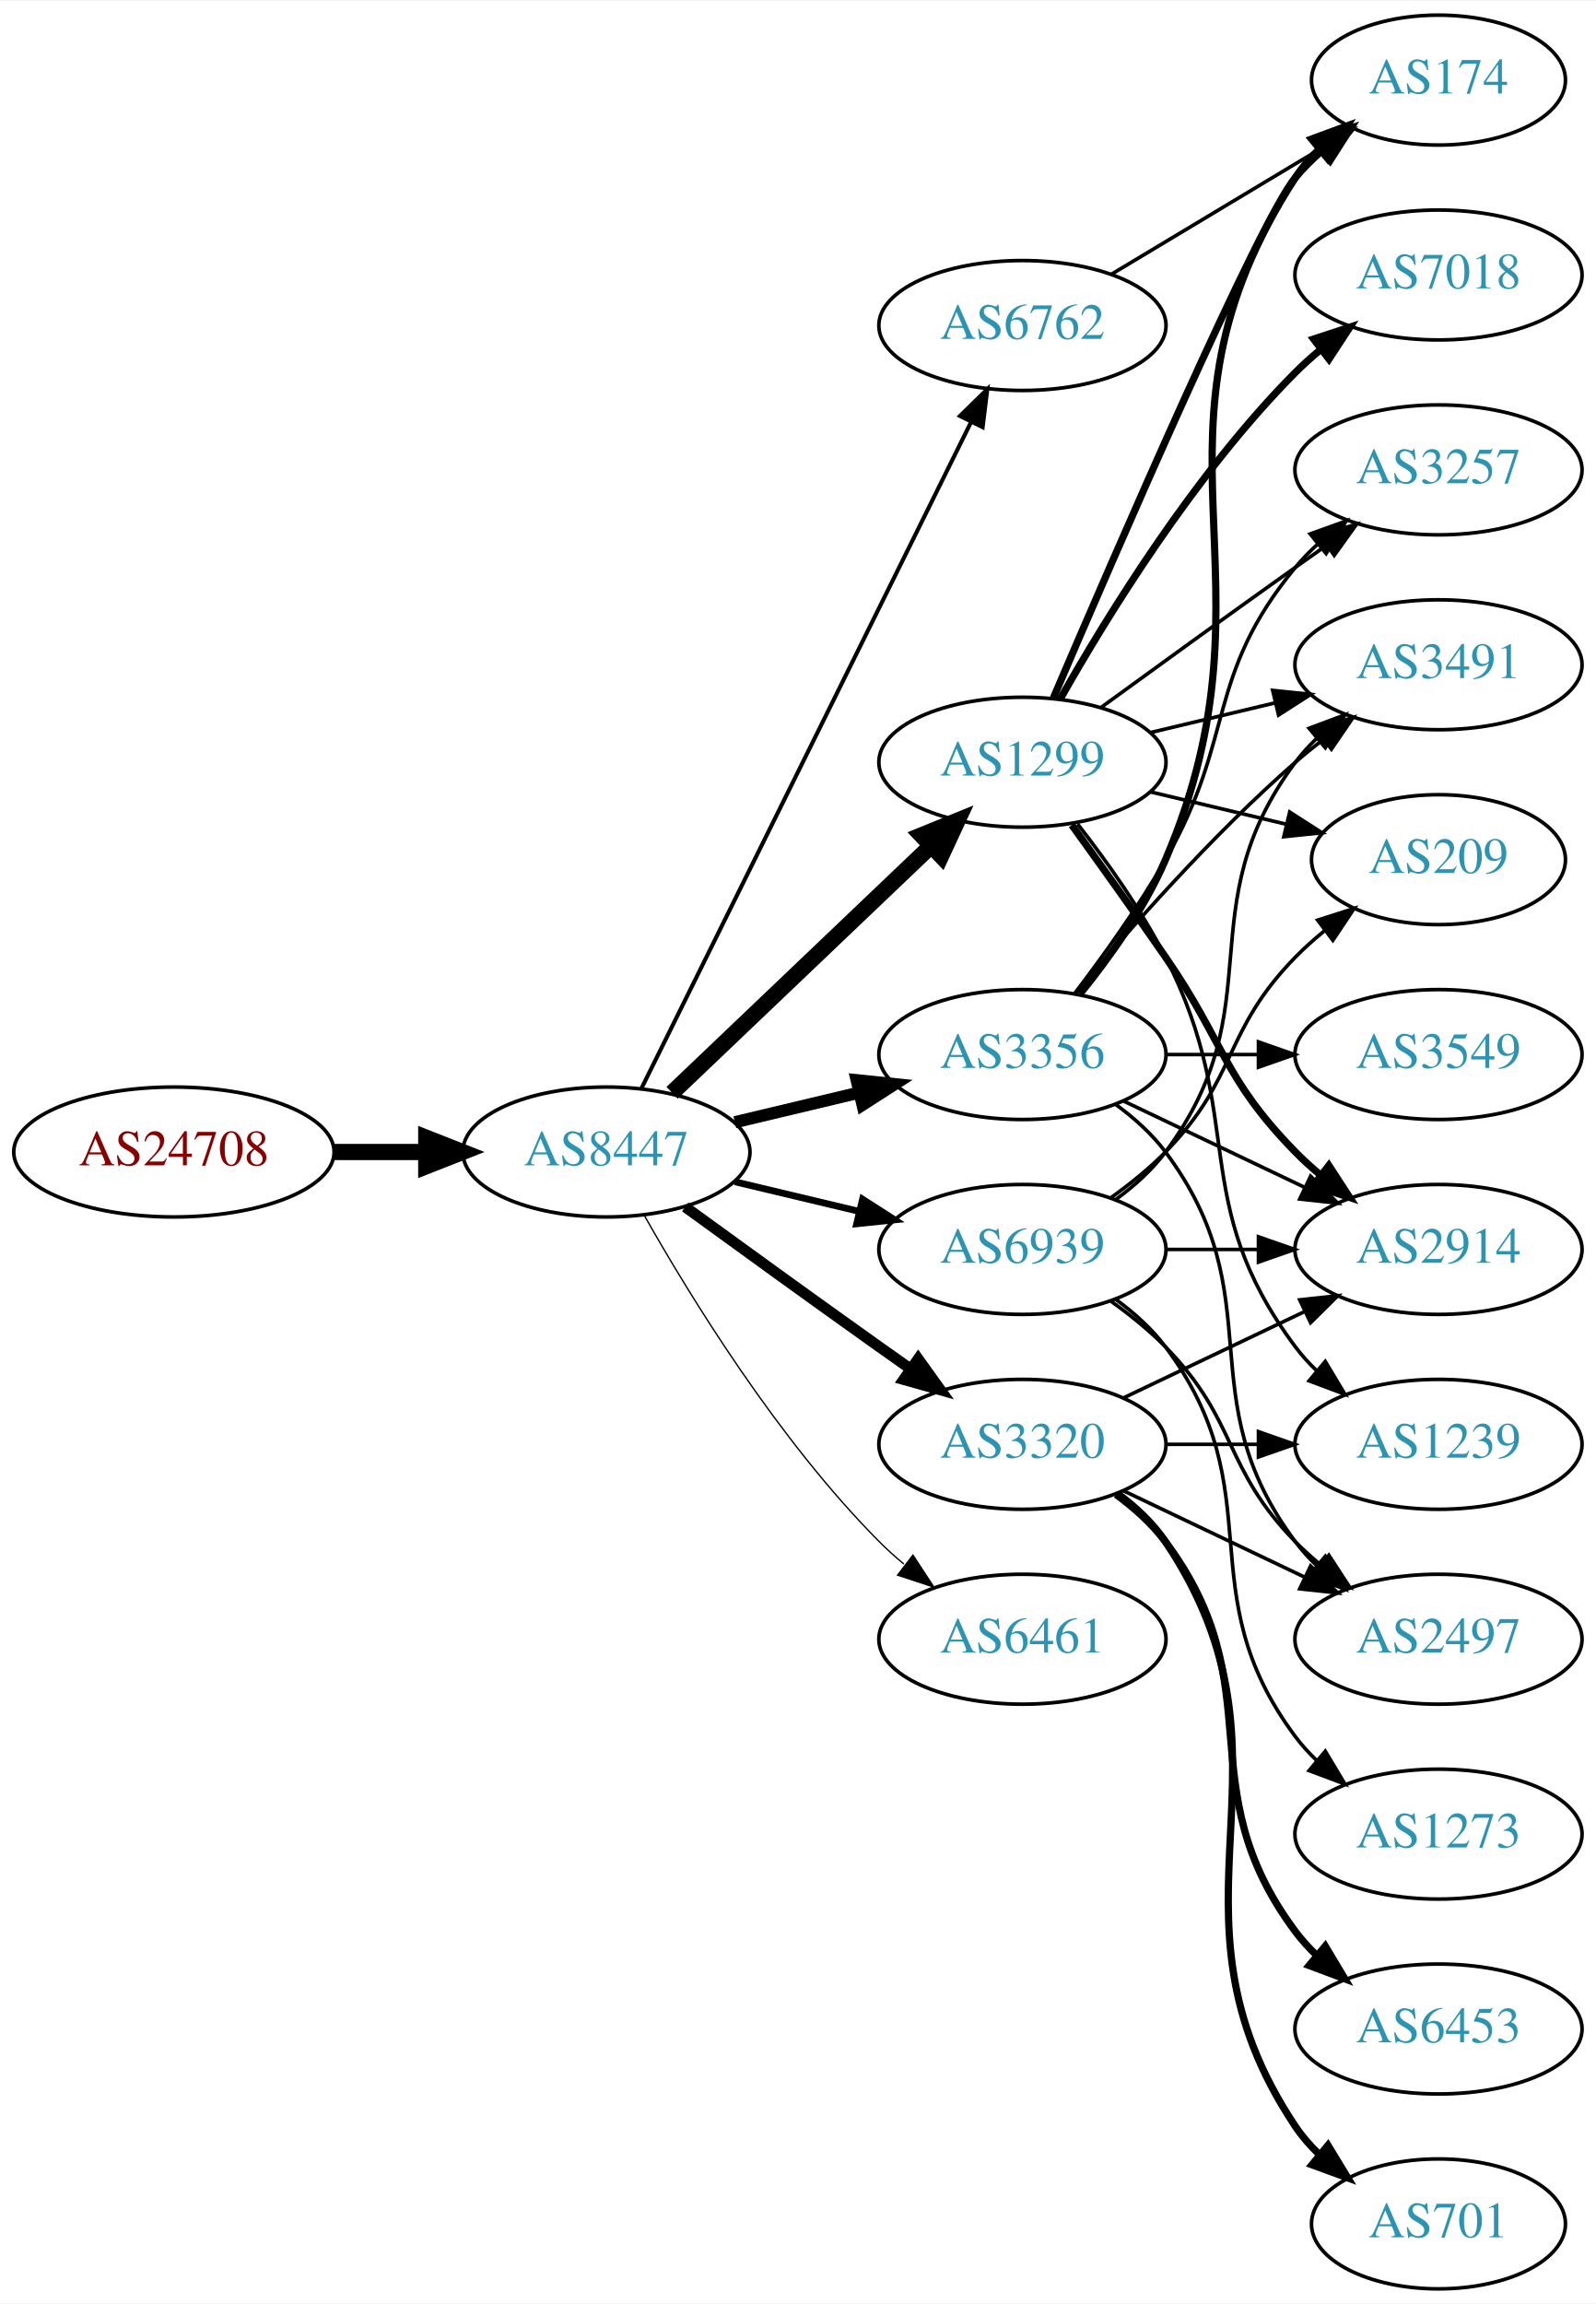
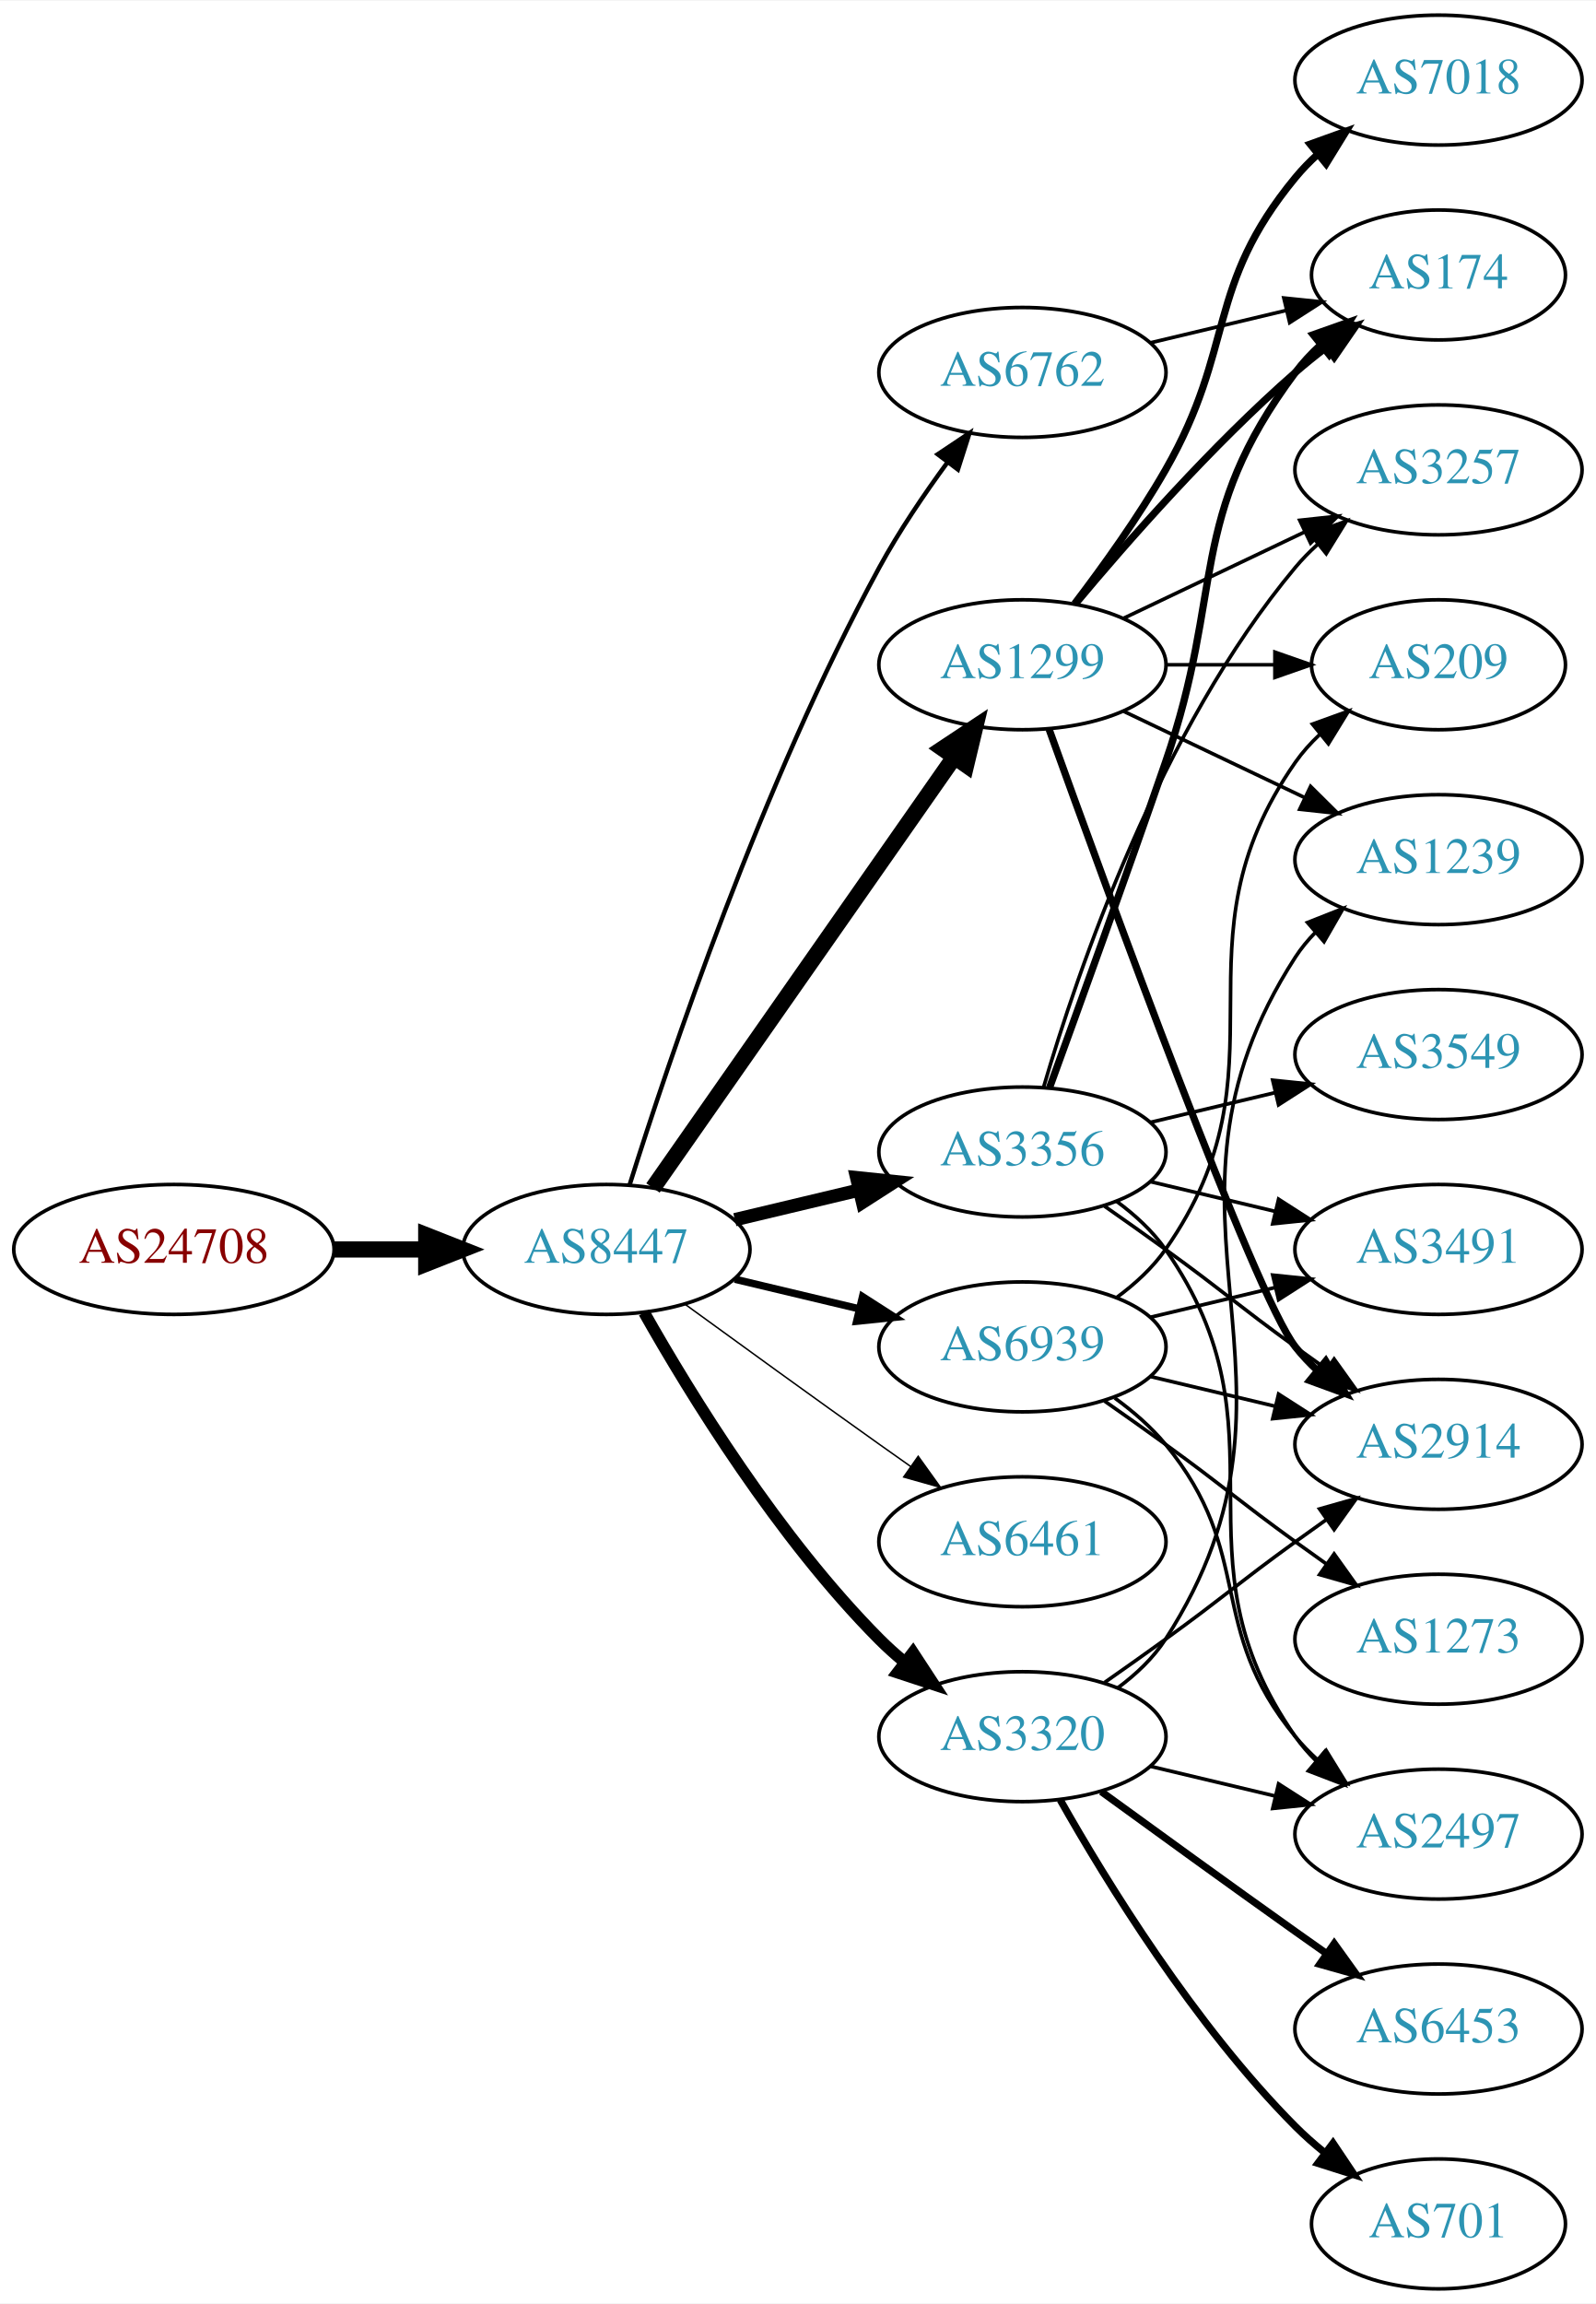
<svg xmlns="http://www.w3.org/2000/svg" xmlns:xlink="http://www.w3.org/1999/xlink" width="442pt" height="638pt" viewBox="0.00 0.00 442.27 638.00">
  <g id="graph0" class="graph" transform="scale(1 1) rotate(0) translate(4 634)">
    <polygon fill="white" stroke="none" points="-4,4 -4,-634 438.271,-634 438.271,4 -4,4" />
    <g id="node1" class="node">
      <g id="a_node1">
        <a xlink:href="/asn/24708" xlink:title="AS24708 ~ GRZ IT Center GmbH [AT]">
-           <ellipse fill="#ffffff" stroke="black" cx="44.196" cy="-315" rx="44.393" ry="18" />
-           <text text-anchor="middle" x="44.196" y="-311.3" font-family="Times,serif" font-size="14.00" fill="#880000">AS24708</text>
+           <ellipse fill="#ffffff" stroke="black" cx="44.196" cy="-288" rx="44.393" ry="18" />
+           <text text-anchor="middle" x="44.196" y="-284.3" font-family="Times,serif" font-size="14.00" fill="#880000">AS24708</text>
        </a>
      </g>
    </g>
    <g id="node2" class="node">
      <g id="a_node2">
        <a xlink:href="/asn/8447" xlink:title="AS8447 ~ A1 Telekom Austria AG [AT]">
-           <ellipse fill="#ffffff" stroke="black" cx="164.039" cy="-315" rx="39.794" ry="18" />
-           <text text-anchor="middle" x="164.039" y="-311.3" font-family="Times,serif" font-size="14.00" fill="#2c94b3">AS8447</text>
+           <ellipse fill="#ffffff" stroke="black" cx="164.039" cy="-288" rx="39.794" ry="18" />
+           <text text-anchor="middle" x="164.039" y="-284.3" font-family="Times,serif" font-size="14.00" fill="#2c94b3">AS8447</text>
        </a>
      </g>
    </g>
    <g id="edge1" class="edge">
-       <path fill="none" stroke="black" stroke-width="4.5" d="M88.407,-315C96.72,-315 105.482,-315 113.965,-315" />
-       <polygon fill="black" stroke="black" stroke-width="4.5" points="114.123,-318.938 124.123,-315 114.123,-311.063 114.123,-318.938" />
+       <path fill="none" stroke="black" stroke-width="4.5" d="M88.407,-288C96.72,-288 105.482,-288 113.965,-288" />
+       <polygon fill="black" stroke="black" stroke-width="4.5" points="114.123,-291.938 124.123,-288 114.123,-284.063 114.123,-291.938" />
    </g>
    <g id="node3" class="node">
      <g id="a_node3">
        <a xlink:href="/asn/1299" xlink:title="AS1299 ~ Telia Carrier [EU]">
-           <ellipse fill="#ffffff" stroke="black" cx="279.332" cy="-423" rx="39.794" ry="18" />
-           <text text-anchor="middle" x="279.332" y="-419.3" font-family="Times,serif" font-size="14.00" fill="#2c94b3">AS1299</text>
+           <ellipse fill="#ffffff" stroke="black" cx="279.332" cy="-450" rx="39.794" ry="18" />
+           <text text-anchor="middle" x="279.332" y="-446.3" font-family="Times,serif" font-size="14.00" fill="#2c94b3">AS1299</text>
        </a>
      </g>
    </g>
    <g id="edge2" class="edge">
-       <path fill="none" stroke="black" stroke-width="4.5" d="M182.245,-331.403C201.321,-349.587 232.241,-379.063 253.838,-399.651" />
-       <polygon fill="black" stroke="black" stroke-width="4.5" points="251.379,-402.747 261.334,-406.797 256.813,-397.047 251.379,-402.747" />
+       <path fill="none" stroke="black" stroke-width="4.5" d="M176.949,-305.031C196.871,-333.517 237.06,-390.985 260.41,-424.374" />
+       <polygon fill="black" stroke="black" stroke-width="4.5" points="257.282,-426.772 266.24,-432.71 263.736,-422.258 257.282,-426.772" />
    </g>
    <g id="node4" class="node">
      <g id="a_node4">
-         <a xlink:href="/asn/6762" xlink:title="AS6762 ~ TELECOM ITALIA SPARKLE S.p.A. [IT]">
-           <ellipse fill="#ffffff" stroke="black" cx="279.332" cy="-544" rx="39.794" ry="18" />
-           <text text-anchor="middle" x="279.332" y="-540.3" font-family="Times,serif" font-size="14.00" fill="#2c94b3">AS6762</text>
+         <a xlink:href="/asn/3356" xlink:title="AS3356 ~ Level 3 Parent, LLC [US]">
+           <ellipse fill="#ffffff" stroke="black" cx="279.332" cy="-315" rx="39.794" ry="18" />
+           <text text-anchor="middle" x="279.332" y="-311.3" font-family="Times,serif" font-size="14.00" fill="#2c94b3">AS3356</text>
        </a>
      </g>
    </g>
    <g id="edge3" class="edge">
-       <path fill="none" stroke="black" stroke-width="1.125" d="M173.74,-332.589C193.47,-372.468 241.7,-469.957 265.129,-517.313" />
-       <polygon fill="black" stroke="black" stroke-width="1.125" points="262.029,-518.94 269.6,-526.351 268.303,-515.836 262.029,-518.94" />
+       <path fill="none" stroke="black" stroke-width="3.682" d="M199.646,-296.248C210.517,-298.838 222.671,-301.735 234.114,-304.462" />
+       <polygon fill="black" stroke="black" stroke-width="3.682" points="233.397,-307.889 243.936,-306.803 235.02,-301.08 233.397,-307.889" />
    </g>
    <g id="node5" class="node">
      <g id="a_node5">
-         <a xlink:href="/asn/3356" xlink:title="AS3356 ~ Level 3 Parent, LLC [US]">
-           <ellipse fill="#ffffff" stroke="black" cx="279.332" cy="-342" rx="39.794" ry="18" />
-           <text text-anchor="middle" x="279.332" y="-338.3" font-family="Times,serif" font-size="14.00" fill="#2c94b3">AS3356</text>
+         <a xlink:href="/asn/6762" xlink:title="AS6762 ~ TELECOM ITALIA SPARKLE S.p.A. [IT]">
+           <ellipse fill="#ffffff" stroke="black" cx="279.332" cy="-531" rx="39.794" ry="18" />
+           <text text-anchor="middle" x="279.332" y="-527.3" font-family="Times,serif" font-size="14.00" fill="#2c94b3">AS6762</text>
        </a>
      </g>
    </g>
    <g id="edge4" class="edge">
-       <path fill="none" stroke="black" stroke-width="3.375" d="M199.646,-323.248C210.517,-325.838 222.671,-328.735 234.114,-331.462" />
-       <polygon fill="black" stroke="black" stroke-width="3.375" points="233.397,-334.889 243.936,-333.803 235.02,-328.08 233.397,-334.889" />
+       <path fill="none" stroke="black" stroke-width="1.227" d="M170.46,-305.841C181.231,-340.146 207.122,-417.203 239.685,-477 245.117,-486.974 252.091,-497.269 258.617,-506.16" />
+       <polygon fill="black" stroke="black" stroke-width="1.227" points="255.858,-508.316 264.67,-514.198 261.45,-504.105 255.858,-508.316" />
    </g>
    <g id="node6" class="node">
      <g id="a_node6">
        <a xlink:href="/asn/3320" xlink:title="AS3320 ~ DTAG [DE]">
-           <ellipse fill="#ffffff" stroke="black" cx="279.332" cy="-234" rx="39.794" ry="18" />
-           <text text-anchor="middle" x="279.332" y="-230.3" font-family="Times,serif" font-size="14.00" fill="#2c94b3">AS3320</text>
+           <ellipse fill="#ffffff" stroke="black" cx="279.332" cy="-153" rx="39.794" ry="18" />
+           <text text-anchor="middle" x="279.332" y="-149.3" font-family="Times,serif" font-size="14.00" fill="#2c94b3">AS3320</text>
        </a>
      </g>
    </g>
    <g id="edge5" class="edge">
-       <path fill="none" stroke="black" stroke-width="3" d="M185.887,-299.778C200.821,-288.909 221.435,-273.975 239.685,-261 242.506,-258.995 245.449,-256.915 248.397,-254.841" />
-       <polygon fill="black" stroke="black" stroke-width="3" points="250.443,-257.681 256.621,-249.074 246.424,-251.95 250.443,-257.681" />
+       <path fill="none" stroke="black" stroke-width="3.273" d="M174.498,-270.51C187.28,-247.904 211.712,-208.114 239.685,-180 241.796,-177.879 244.092,-175.812 246.477,-173.829" />
+       <polygon fill="black" stroke="black" stroke-width="3.273" points="248.993,-176.31 254.793,-167.444 244.73,-170.758 248.993,-176.31" />
    </g>
    <g id="node7" class="node">
      <g id="a_node7">
        <a xlink:href="/asn/6461" xlink:title="AS6461 ~ Zayo Bandwidth [US]">
-           <ellipse fill="#ffffff" stroke="black" cx="279.332" cy="-180" rx="39.794" ry="18" />
-           <text text-anchor="middle" x="279.332" y="-176.3" font-family="Times,serif" font-size="14.00" fill="#2c94b3">AS6461</text>
+           <ellipse fill="#ffffff" stroke="black" cx="279.332" cy="-207" rx="39.794" ry="18" />
+           <text text-anchor="middle" x="279.332" y="-203.3" font-family="Times,serif" font-size="14.00" fill="#2c94b3">AS6461</text>
        </a>
      </g>
    </g>
    <g id="edge6" class="edge">
-       <path fill="none" stroke="black" stroke-width="0.375" d="M174.498,-297.51C187.28,-274.904 211.712,-235.114 239.685,-207 241.796,-204.879 244.092,-202.812 246.477,-200.829" />
-       <polygon fill="black" stroke="black" stroke-width="0.375" points="248.993,-203.31 254.793,-194.444 244.73,-197.758 248.993,-203.31" />
+       <path fill="none" stroke="black" stroke-width="0.409" d="M185.887,-272.778C200.821,-261.909 221.435,-246.975 239.685,-234 242.506,-231.995 245.449,-229.915 248.397,-227.841" />
+       <polygon fill="black" stroke="black" stroke-width="0.409" points="250.443,-230.681 256.621,-222.074 246.424,-224.95 250.443,-230.681" />
    </g>
    <g id="node8" class="node">
      <g id="a_node8">
        <a xlink:href="/asn/6939" xlink:title="AS6939 ~ Hurricane Electric LLC [US]">
-           <ellipse fill="#ffffff" stroke="black" cx="279.332" cy="-288" rx="39.794" ry="18" />
-           <text text-anchor="middle" x="279.332" y="-284.3" font-family="Times,serif" font-size="14.00" fill="#2c94b3">AS6939</text>
+           <ellipse fill="#ffffff" stroke="black" cx="279.332" cy="-261" rx="39.794" ry="18" />
+           <text text-anchor="middle" x="279.332" y="-257.3" font-family="Times,serif" font-size="14.00" fill="#2c94b3">AS6939</text>
        </a>
      </g>
    </g>
    <g id="edge7" class="edge">
-       <path fill="none" stroke="black" stroke-width="1.875" d="M199.646,-306.752C210.517,-304.162 222.671,-301.265 234.114,-298.538" />
-       <polygon fill="black" stroke="black" stroke-width="1.875" points="235.02,-301.92 243.936,-296.197 233.397,-295.111 235.02,-301.92" />
+       <path fill="none" stroke="black" stroke-width="2.045" d="M199.646,-279.752C210.517,-277.162 222.671,-274.265 234.114,-271.538" />
+       <polygon fill="black" stroke="black" stroke-width="2.045" points="235.02,-274.92 243.936,-269.197 233.397,-268.111 235.02,-274.92" />
    </g>
    <g id="node9" class="node">
      <g id="a_node9">
-         <a xlink:href="/asn/2914" xlink:title="AS2914 ~ NTT America, Inc. [US]">
-           <ellipse fill="#ffffff" stroke="black" cx="394.625" cy="-288" rx="39.794" ry="18" />
-           <text text-anchor="middle" x="394.625" y="-284.3" font-family="Times,serif" font-size="14.00" fill="#2c94b3">AS2914</text>
-         </a>
-       </g>
-     </g>
-     <g id="edge15" class="edge">
-       <path fill="none" stroke="black" stroke-width="2" d="M293.011,-405.594C300.626,-395.063 310.459,-381.33 318.978,-369 335.374,-345.269 334.806,-335.617 354.978,-315 357.071,-312.861 359.354,-310.782 361.731,-308.79" />
-       <polygon fill="black" stroke="black" stroke-width="2" points="364.249,-311.268 370.031,-302.389 359.974,-305.725 364.249,-311.268" />
+         <a xlink:href="/asn/174" xlink:title="AS174 ~ Cogent Communications [US]">
+           <ellipse fill="#ffffff" stroke="black" cx="394.625" cy="-558" rx="35.194" ry="18" />
+           <text text-anchor="middle" x="394.625" y="-554.3" font-family="Times,serif" font-size="14.00" fill="#2c94b3">AS174</text>
+         </a>
+       </g>
+     </g>
+     <g id="edge8" class="edge">
+       <path fill="none" stroke="black" stroke-width="2" d="M293.962,-466.817C308.244,-483.929 331.791,-510.745 354.978,-531 357.648,-533.332 360.521,-535.648 363.451,-537.886" />
+       <polygon fill="black" stroke="black" stroke-width="2" points="361.602,-540.87 371.742,-543.939 365.729,-535.216 361.602,-540.87" />
    </g>
    <g id="node10" class="node">
      <g id="a_node10">
-         <a xlink:href="/asn/174" xlink:title="AS174 ~ Cogent Communications [US]">
-           <ellipse fill="#ffffff" stroke="black" cx="394.625" cy="-612" rx="35.194" ry="18" />
-           <text text-anchor="middle" x="394.625" y="-608.3" font-family="Times,serif" font-size="14.00" fill="#2c94b3">AS174</text>
-         </a>
-       </g>
-     </g>
-     <g id="edge14" class="edge">
-       <path fill="none" stroke="black" stroke-width="2" d="M287.932,-440.862C304.872,-480.465 345.021,-573.092 354.978,-585 357.131,-587.574 359.585,-590.017 362.189,-592.303" />
-       <polygon fill="black" stroke="black" stroke-width="2" points="360.273,-595.249 370.3,-598.672 364.596,-589.743 360.273,-595.249" />
+         <a xlink:href="/asn/2914" xlink:title="AS2914 ~ NTT America, Inc. [US]">
+           <ellipse fill="#ffffff" stroke="black" cx="394.625" cy="-234" rx="39.794" ry="18" />
+           <text text-anchor="middle" x="394.625" y="-230.3" font-family="Times,serif" font-size="14.00" fill="#2c94b3">AS2914</text>
+         </a>
+       </g>
+     </g>
+     <g id="edge9" class="edge">
+       <path fill="none" stroke="black" stroke-width="2" d="M286.705,-432.175C302.646,-387.849 343.771,-275.188 354.978,-261 356.785,-258.712 358.838,-256.538 361.033,-254.49" />
+       <polygon fill="black" stroke="black" stroke-width="2" points="363.387,-257.086 368.893,-248.034 358.944,-251.677 363.387,-257.086" />
    </g>
    <g id="node11" class="node">
      <g id="a_node11">
-         <a xlink:href="/asn/3491" xlink:title="AS3491 ~ PCCW Global, Inc. [US]">
-           <ellipse fill="#ffffff" stroke="black" cx="394.625" cy="-450" rx="39.794" ry="18" />
-           <text text-anchor="middle" x="394.625" y="-446.3" font-family="Times,serif" font-size="14.00" fill="#2c94b3">AS3491</text>
-         </a>
-       </g>
-     </g>
-     <g id="edge19" class="edge">
-       <path fill="none" stroke="black" d="M314.939,-431.248C325.81,-433.838 337.964,-436.735 349.407,-439.462" />
-       <polygon fill="black" stroke="black" points="348.69,-442.889 359.229,-441.803 350.313,-436.08 348.69,-442.889" />
+         <a xlink:href="/asn/7018" xlink:title="AS7018 ~ AT&amp;T Services, Inc. [US]">
+           <ellipse fill="#ffffff" stroke="black" cx="394.625" cy="-612" rx="39.794" ry="18" />
+           <text text-anchor="middle" x="394.625" y="-608.3" font-family="Times,serif" font-size="14.00" fill="#2c94b3">AS7018</text>
+         </a>
+       </g>
+     </g>
+     <g id="edge10" class="edge">
+       <path fill="none" stroke="black" stroke-width="2" d="M293.793,-466.913C301.686,-477.27 311.535,-490.992 318.978,-504 338.543,-538.194 329.913,-554.606 354.978,-585 356.833,-587.25 358.92,-589.396 361.139,-591.424" />
+       <polygon fill="black" stroke="black" stroke-width="2" points="359.075,-594.256 369.044,-597.844 363.488,-588.823 359.075,-594.256" />
    </g>
    <g id="node12" class="node">
      <g id="a_node12">
+         <a xlink:href="/asn/1239" xlink:title="AS1239 ~ Sprint [US]">
+           <ellipse fill="#ffffff" stroke="black" cx="394.625" cy="-396" rx="39.794" ry="18" />
+           <text text-anchor="middle" x="394.625" y="-392.3" font-family="Times,serif" font-size="14.00" fill="#2c94b3">AS1239</text>
+         </a>
+       </g>
+     </g>
+     <g id="edge11" class="edge">
+       <path fill="none" stroke="black" d="M307.468,-437.066C322.462,-429.919 341.283,-420.948 357.506,-413.215" />
+       <polygon fill="black" stroke="black" points="359.188,-416.291 366.71,-408.829 356.177,-409.972 359.188,-416.291" />
+     </g>
+     <g id="node13" class="node">
+       <g id="a_node13">
        <a xlink:href="/asn/3257" xlink:title="AS3257 ~ GTT [DE]">
          <ellipse fill="#ffffff" stroke="black" cx="394.625" cy="-504" rx="39.794" ry="18" />
          <text text-anchor="middle" x="394.625" y="-500.3" font-family="Times,serif" font-size="14.00" fill="#2c94b3">AS3257</text>
        </a>
      </g>
    </g>
-     <g id="edge18" class="edge">
-       <path fill="none" stroke="black" d="M301.18,-438.222C316.114,-449.091 336.727,-464.025 354.978,-477 357.799,-479.005 360.742,-481.085 363.69,-483.159" />
-       <polygon fill="black" stroke="black" points="361.717,-486.05 371.914,-488.926 365.736,-480.319 361.717,-486.05" />
+     <g id="edge12" class="edge">
+       <path fill="none" stroke="black" d="M307.468,-462.934C322.462,-470.081 341.283,-479.052 357.506,-486.785" />
+       <polygon fill="black" stroke="black" points="356.177,-490.028 366.71,-491.171 359.188,-483.709 356.177,-490.028" />
+     </g>
+     <g id="node14" class="node">
+       <g id="a_node14">
+         <a xlink:href="/asn/209" xlink:title="AS209 ~ CenturyLink Communications, LLC [US]">
+           <ellipse fill="#ffffff" stroke="black" cx="394.625" cy="-450" rx="35.194" ry="18" />
+           <text text-anchor="middle" x="394.625" y="-446.3" font-family="Times,serif" font-size="14.00" fill="#2c94b3">AS209</text>
+         </a>
+       </g>
+     </g>
+     <g id="edge13" class="edge">
+       <path fill="none" stroke="black" d="M319.004,-450C328.709,-450 339.2,-450 349.163,-450" />
+       <polygon fill="black" stroke="black" points="349.299,-453.5 359.299,-450 349.299,-446.5 349.299,-453.5" />
+     </g>
+     <g id="edge14" class="edge">
+       <path fill="none" stroke="black" stroke-width="2" d="M286.88,-332.921C294.665,-354.312 307.987,-391.19 318.978,-423 335.502,-470.822 324.707,-490.458 354.978,-531 356.986,-533.689 359.342,-536.209 361.883,-538.546" />
+       <polygon fill="black" stroke="black" stroke-width="2" points="359.912,-541.452 369.898,-544.989 364.297,-535.996 359.912,-541.452" />
+     </g>
+     <g id="edge16" class="edge">
+       <path fill="none" stroke="black" d="M302.089,-299.991C307.623,-296.121 313.542,-291.936 318.978,-288 335.178,-276.271 338.778,-272.729 354.978,-261 357.781,-258.971 360.712,-256.875 363.653,-254.79" />
+       <polygon fill="black" stroke="black" points="365.704,-257.627 371.868,-249.009 361.675,-251.903 365.704,-257.627" />
+     </g>
+     <g id="edge17" class="edge">
+       <path fill="none" stroke="black" d="M285.206,-333.002C294.52,-364.844 317.336,-431.981 354.978,-477 356.848,-479.237 358.947,-481.374 361.173,-483.396" />
+       <polygon fill="black" stroke="black" points="359.116,-486.234 369.092,-489.804 363.52,-480.793 359.116,-486.234" />
    </g>
    <g id="node15" class="node">
      <g id="a_node15">
-         <a xlink:href="/asn/7018" xlink:title="AS7018 ~ AT&amp;T Services, Inc. [US]">
-           <ellipse fill="#ffffff" stroke="black" cx="394.625" cy="-558" rx="39.794" ry="18" />
-           <text text-anchor="middle" x="394.625" y="-554.3" font-family="Times,serif" font-size="14.00" fill="#2c94b3">AS7018</text>
-         </a>
-       </g>
-     </g>
-     <g id="edge16" class="edge">
-       <path fill="none" stroke="black" stroke-width="2" d="M289.791,-440.49C302.573,-463.096 327.005,-502.886 354.978,-531 357.089,-533.121 359.385,-535.188 361.77,-537.171" />
-       <polygon fill="black" stroke="black" stroke-width="2" points="360.023,-540.242 370.086,-543.556 364.286,-534.69 360.023,-540.242" />
+         <a xlink:href="/asn/3491" xlink:title="AS3491 ~ PCCW Global, Inc. [US]">
+           <ellipse fill="#ffffff" stroke="black" cx="394.625" cy="-288" rx="39.794" ry="18" />
+           <text text-anchor="middle" x="394.625" y="-284.3" font-family="Times,serif" font-size="14.00" fill="#2c94b3">AS3491</text>
+         </a>
+       </g>
+     </g>
+     <g id="edge15" class="edge">
+       <path fill="none" stroke="black" d="M314.939,-306.752C325.81,-304.162 337.964,-301.265 349.407,-298.538" />
+       <polygon fill="black" stroke="black" points="350.313,-301.92 359.229,-296.197 348.69,-295.111 350.313,-301.92" />
    </g>
    <g id="node16" class="node">
      <g id="a_node16">
-         <a xlink:href="/asn/1239" xlink:title="AS1239 ~ Sprint [US]">
-           <ellipse fill="#ffffff" stroke="black" cx="394.625" cy="-234" rx="39.794" ry="18" />
-           <text text-anchor="middle" x="394.625" y="-230.3" font-family="Times,serif" font-size="14.00" fill="#2c94b3">AS1239</text>
-         </a>
-       </g>
-     </g>
-     <g id="edge17" class="edge">
-       <path fill="none" stroke="black" d="M294.628,-405.86C302.614,-395.647 312.276,-382.147 318.978,-369 341.958,-323.923 324.707,-301.542 354.978,-261 356.723,-258.664 358.73,-256.455 360.893,-254.383" />
-       <polygon fill="black" stroke="black" points="363.253,-256.973 368.694,-247.882 358.771,-251.595 363.253,-256.973" />
+         <a xlink:href="/asn/2497" xlink:title="AS2497 ~ Internet Initiative Japan Inc. [JP]">
+           <ellipse fill="#ffffff" stroke="black" cx="394.625" cy="-126" rx="39.794" ry="18" />
+           <text text-anchor="middle" x="394.625" y="-122.3" font-family="Times,serif" font-size="14.00" fill="#2c94b3">AS2497</text>
+         </a>
+       </g>
+     </g>
+     <g id="edge18" class="edge">
+       <path fill="none" stroke="black" d="M305.491,-301.284C310.555,-297.545 315.411,-293.096 318.978,-288 354.592,-237.131 319.365,-203.869 354.978,-153 356.65,-150.611 358.606,-148.365 360.733,-146.267" />
+       <polygon fill="black" stroke="black" points="363.097,-148.851 368.465,-139.716 358.573,-143.51 363.097,-148.851" />
    </g>
    <g id="node17" class="node">
      <g id="a_node17">
-         <a xlink:href="/asn/209" xlink:title="AS209 ~ CenturyLink Communications, LLC [US]">
-           <ellipse fill="#ffffff" stroke="black" cx="394.625" cy="-396" rx="35.194" ry="18" />
-           <text text-anchor="middle" x="394.625" y="-392.3" font-family="Times,serif" font-size="14.00" fill="#2c94b3">AS209</text>
-         </a>
-       </g>
-     </g>
-     <g id="edge20" class="edge">
-       <path fill="none" stroke="black" d="M314.939,-414.752C326.733,-411.942 340.038,-408.771 352.306,-405.847" />
-       <polygon fill="black" stroke="black" points="353.394,-409.186 362.311,-403.463 351.772,-402.376 353.394,-409.186" />
-     </g>
-     <g id="edge31" class="edge">
-       <path fill="none" stroke="black" d="M304.082,-558.255C321.033,-568.429 343.998,-582.214 362.427,-593.275" />
-       <polygon fill="black" stroke="black" points="360.688,-596.313 371.064,-598.459 364.291,-590.311 360.688,-596.313" />
-     </g>
-     <g id="edge8" class="edge">
-       <path fill="none" stroke="black" d="M307.468,-329.066C322.462,-321.919 341.283,-312.948 357.506,-305.215" />
-       <polygon fill="black" stroke="black" points="359.188,-308.291 366.71,-300.829 356.177,-301.972 359.188,-308.291" />
-     </g>
-     <g id="edge9" class="edge">
-       <path fill="none" stroke="black" stroke-width="2" d="M295.297,-358.827C303.506,-368.935 313.168,-382.435 318.978,-396 352.647,-474.603 308.503,-513.222 354.978,-585 356.802,-587.817 359.033,-590.424 361.494,-592.816" />
-       <polygon fill="black" stroke="black" stroke-width="2" points="359.452,-595.669 369.389,-599.344 363.912,-590.274 359.452,-595.669" />
-     </g>
-     <g id="edge10" class="edge">
-       <path fill="none" stroke="black" d="M293.962,-358.817C308.244,-375.929 331.791,-402.745 354.978,-423 357.444,-425.154 360.082,-427.294 362.78,-429.372" />
-       <polygon fill="black" stroke="black" points="360.805,-432.264 370.934,-435.37 364.953,-426.625 360.805,-432.264" />
-     </g>
-     <g id="edge11" class="edge">
-       <path fill="none" stroke="black" d="M293.793,-358.913C301.686,-369.27 311.535,-382.992 318.978,-396 338.543,-430.194 329.913,-446.606 354.978,-477 356.833,-479.25 358.92,-481.396 361.139,-483.424" />
-       <polygon fill="black" stroke="black" points="359.075,-486.256 369.044,-489.844 363.488,-480.823 359.075,-486.256" />
-     </g>
-     <g id="node13" class="node">
-       <g id="a_node13">
        <a xlink:href="/asn/3549" xlink:title="AS3549 ~ Level 3 Parent, LLC [US]">
          <ellipse fill="#ffffff" stroke="black" cx="394.625" cy="-342" rx="39.794" ry="18" />
          <text text-anchor="middle" x="394.625" y="-338.3" font-family="Times,serif" font-size="14.00" fill="#2c94b3">AS3549</text>
        </a>
      </g>
    </g>
-     <g id="edge12" class="edge">
-       <path fill="none" stroke="black" d="M319.004,-342C327.207,-342 335.971,-342 344.503,-342" />
-       <polygon fill="black" stroke="black" points="344.742,-345.5 354.742,-342 344.742,-338.5 344.742,-345.5" />
-     </g>
-     <g id="node14" class="node">
-       <g id="a_node14">
-         <a xlink:href="/asn/2497" xlink:title="AS2497 ~ Internet Initiative Japan Inc. [JP]">
-           <ellipse fill="#ffffff" stroke="black" cx="394.625" cy="-180" rx="39.794" ry="18" />
-           <text text-anchor="middle" x="394.625" y="-176.3" font-family="Times,serif" font-size="14.00" fill="#2c94b3">AS2497</text>
-         </a>
-       </g>
-     </g>
-     <g id="edge13" class="edge">
-       <path fill="none" stroke="black" d="M305.262,-328.118C310.338,-324.389 315.256,-319.984 318.978,-315 349.249,-274.458 324.707,-247.542 354.978,-207 356.723,-204.664 358.73,-202.455 360.893,-200.383" />
-       <polygon fill="black" stroke="black" points="363.253,-202.973 368.694,-193.882 358.771,-197.595 363.253,-202.973" />
-     </g>
-     <g id="edge24" class="edge">
-       <path fill="none" stroke="black" d="M307.468,-246.934C322.462,-254.081 341.283,-263.052 357.506,-270.785" />
-       <polygon fill="black" stroke="black" points="356.177,-274.028 366.71,-275.171 359.188,-267.709 356.177,-274.028" />
+     <g id="edge19" class="edge">
+       <path fill="none" stroke="black" d="M314.939,-323.248C325.81,-325.838 337.964,-328.735 349.407,-331.462" />
+       <polygon fill="black" stroke="black" points="348.69,-334.889 359.229,-333.803 350.313,-328.08 348.69,-334.889" />
+     </g>
+     <g id="edge30" class="edge">
+       <path fill="none" stroke="black" d="M314.939,-539.248C326.733,-542.058 340.038,-545.229 352.306,-548.153" />
+       <polygon fill="black" stroke="black" points="351.772,-551.624 362.311,-550.537 353.394,-544.814 351.772,-551.624" />
+     </g>
+     <g id="edge23" class="edge">
+       <path fill="none" stroke="black" d="M302.089,-168.009C307.623,-171.879 313.542,-176.064 318.978,-180 335.178,-191.729 338.778,-195.271 354.978,-207 357.781,-209.029 360.712,-211.125 363.653,-213.21" />
+       <polygon fill="black" stroke="black" points="361.675,-216.097 371.868,-218.991 365.704,-210.373 361.675,-216.097" />
+     </g>
+     <g id="edge21" class="edge">
+       <path fill="none" stroke="black" d="M305.768,-166.53C310.818,-170.278 315.597,-174.779 318.978,-180 365.453,-251.778 308.503,-297.222 354.978,-369 356.563,-371.448 358.455,-373.737 360.538,-375.864" />
+       <polygon fill="black" stroke="black" points="358.332,-378.584 368.188,-382.47 362.907,-373.285 358.332,-378.584" />
    </g>
    <g id="edge22" class="edge">
-       <path fill="none" stroke="black" d="M307.468,-221.066C322.462,-213.919 341.283,-204.948 357.506,-197.215" />
-       <polygon fill="black" stroke="black" points="359.188,-200.291 366.71,-192.829 356.177,-193.972 359.188,-200.291" />
-     </g>
-     <g id="edge25" class="edge">
-       <path fill="none" stroke="black" d="M319.004,-234C327.207,-234 335.971,-234 344.503,-234" />
-       <polygon fill="black" stroke="black" points="344.742,-237.5 354.742,-234 344.742,-230.5 344.742,-237.5" />
+       <path fill="none" stroke="black" d="M314.939,-144.752C325.81,-142.162 337.964,-139.265 349.407,-136.538" />
+       <polygon fill="black" stroke="black" points="350.313,-139.92 359.229,-134.197 348.69,-133.111 350.313,-139.92" />
    </g>
    <g id="node18" class="node">
      <g id="a_node18">
        <a xlink:href="/asn/701" xlink:title="AS701 ~ UUNET [US]">
          <ellipse fill="#ffffff" stroke="black" cx="394.625" cy="-18" rx="35.194" ry="18" />
          <text text-anchor="middle" x="394.625" y="-14.3" font-family="Times,serif" font-size="14.00" fill="#2c94b3">AS701</text>
        </a>
      </g>
    </g>
-     <g id="edge21" class="edge">
-       <path fill="none" stroke="black" stroke-width="2" d="M305.651,-220.393C310.707,-216.649 315.518,-212.169 318.978,-207 360.003,-145.706 313.954,-106.294 354.978,-45 356.845,-42.211 359.105,-39.623 361.584,-37.243" />
-       <polygon fill="black" stroke="black" stroke-width="2" points="364.002,-39.786 369.507,-30.734 359.558,-34.378 364.002,-39.786" />
+     <g id="edge20" class="edge">
+       <path fill="none" stroke="black" stroke-width="2" d="M289.791,-135.51C302.573,-112.904 327.005,-73.114 354.978,-45 357.478,-42.487 360.239,-40.051 363.1,-37.739" />
+       <polygon fill="black" stroke="black" stroke-width="2" points="365.401,-40.389 371.297,-31.587 361.198,-34.79 365.401,-40.389" />
    </g>
    <g id="node19" class="node">
      <g id="a_node19">
        <a xlink:href="/asn/6453" xlink:title="AS6453 ~ TATA COMMUNICATIONS (AMERICA) INC [US]">
          <ellipse fill="#ffffff" stroke="black" cx="394.625" cy="-72" rx="39.794" ry="18" />
          <text text-anchor="middle" x="394.625" y="-68.3" font-family="Times,serif" font-size="14.00" fill="#2c94b3">AS6453</text>
        </a>
      </g>
    </g>
-     <g id="edge23" class="edge">
-       <path fill="none" stroke="black" stroke-width="2" d="M305.262,-220.118C310.338,-216.389 315.256,-211.984 318.978,-207 349.249,-166.458 324.707,-139.542 354.978,-99 356.723,-96.664 358.73,-94.455 360.893,-92.383" />
-       <polygon fill="black" stroke="black" stroke-width="2" points="363.253,-94.973 368.694,-85.882 358.771,-89.595 363.253,-94.973" />
+     <g id="edge24" class="edge">
+       <path fill="none" stroke="black" stroke-width="2" d="M301.18,-137.778C316.114,-126.909 336.727,-111.975 354.978,-99 357.799,-96.995 360.742,-94.915 363.69,-92.841" />
+       <polygon fill="black" stroke="black" stroke-width="2" points="365.736,-95.681 371.914,-87.074 361.717,-89.95 365.736,-95.681" />
+     </g>
+     <g id="edge28" class="edge">
+       <path fill="none" stroke="black" d="M314.939,-252.752C325.81,-250.162 337.964,-247.265 349.407,-244.538" />
+       <polygon fill="black" stroke="black" points="350.313,-247.92 359.229,-242.197 348.69,-241.111 350.313,-247.92" />
+     </g>
+     <g id="edge29" class="edge">
+       <path fill="none" stroke="black" d="M305.491,-274.716C310.555,-278.455 315.411,-282.904 318.978,-288 354.592,-338.869 319.365,-372.131 354.978,-423 356.903,-425.749 359.202,-428.31 361.707,-430.673" />
+       <polygon fill="black" stroke="black" points="359.704,-433.555 369.668,-437.156 364.124,-428.127 359.704,-433.555" />
    </g>
    <g id="edge27" class="edge">
-       <path fill="none" stroke="black" d="M319.004,-288C327.207,-288 335.971,-288 344.503,-288" />
-       <polygon fill="black" stroke="black" points="344.742,-291.5 354.742,-288 344.742,-284.5 344.742,-291.5" />
-     </g>
-     <g id="edge28" class="edge">
-       <path fill="none" stroke="black" d="M305.262,-301.882C310.338,-305.611 315.256,-310.016 318.978,-315 349.249,-355.542 324.707,-382.458 354.978,-423 356.723,-425.336 358.73,-427.545 360.893,-429.617" />
-       <polygon fill="black" stroke="black" points="358.771,-432.405 368.694,-436.118 363.253,-427.027 358.771,-432.405" />
-     </g>
-     <g id="edge29" class="edge">
-       <path fill="none" stroke="black" d="M303.926,-273.611C309.182,-269.852 314.513,-265.563 318.978,-261 339.151,-240.383 334.806,-227.617 354.978,-207 357.071,-204.861 359.354,-202.782 361.731,-200.79" />
-       <polygon fill="black" stroke="black" points="364.249,-203.268 370.031,-194.389 359.974,-197.725 364.249,-203.268" />
+       <path fill="none" stroke="black" d="M314.939,-269.248C325.81,-271.838 337.964,-274.735 349.407,-277.462" />
+       <polygon fill="black" stroke="black" points="348.69,-280.889 359.229,-279.803 350.313,-274.08 348.69,-280.889" />
    </g>
    <g id="edge26" class="edge">
-       <path fill="none" stroke="black" d="M303.926,-302.389C309.182,-306.148 314.513,-310.437 318.978,-315 339.151,-335.617 334.806,-348.383 354.978,-369 357.457,-371.534 360.204,-373.983 363.056,-376.304" />
-       <polygon fill="black" stroke="black" points="361.148,-379.248 371.242,-382.468 365.359,-373.657 361.148,-379.248" />
+       <path fill="none" stroke="black" d="M304.912,-246.844C310.007,-243.128 315.02,-238.799 318.978,-234 344.043,-203.606 329.913,-183.394 354.978,-153 356.833,-150.75 358.92,-148.604 361.139,-146.576" />
+       <polygon fill="black" stroke="black" points="363.488,-149.177 369.044,-140.156 359.075,-143.744 363.488,-149.177" />
    </g>
    <g id="node20" class="node">
      <g id="a_node20">
        <a xlink:href="/asn/1273" xlink:title="AS1273 ~ Vodafone Group PLC [EU]">
-           <ellipse fill="#ffffff" stroke="black" cx="394.625" cy="-126" rx="39.794" ry="18" />
-           <text text-anchor="middle" x="394.625" y="-122.3" font-family="Times,serif" font-size="14.00" fill="#2c94b3">AS1273</text>
-         </a>
-       </g>
-     </g>
-     <g id="edge30" class="edge">
-       <path fill="none" stroke="black" d="M305.262,-274.118C310.338,-270.389 315.256,-265.984 318.978,-261 349.249,-220.458 324.707,-193.542 354.978,-153 356.723,-150.664 358.73,-148.455 360.893,-146.383" />
-       <polygon fill="black" stroke="black" points="363.253,-148.973 368.694,-139.882 358.771,-143.595 363.253,-148.973" />
+           <ellipse fill="#ffffff" stroke="black" cx="394.625" cy="-180" rx="39.794" ry="18" />
+           <text text-anchor="middle" x="394.625" y="-176.3" font-family="Times,serif" font-size="14.00" fill="#2c94b3">AS1273</text>
+         </a>
+       </g>
+     </g>
+     <g id="edge25" class="edge">
+       <path fill="none" stroke="black" d="M302.089,-245.991C307.623,-242.121 313.542,-237.936 318.978,-234 335.178,-222.271 338.778,-218.729 354.978,-207 357.781,-204.971 360.712,-202.875 363.653,-200.79" />
+       <polygon fill="black" stroke="black" points="365.704,-203.627 371.868,-195.009 361.675,-197.903 365.704,-203.627" />
    </g>
  </g>
</svg>
